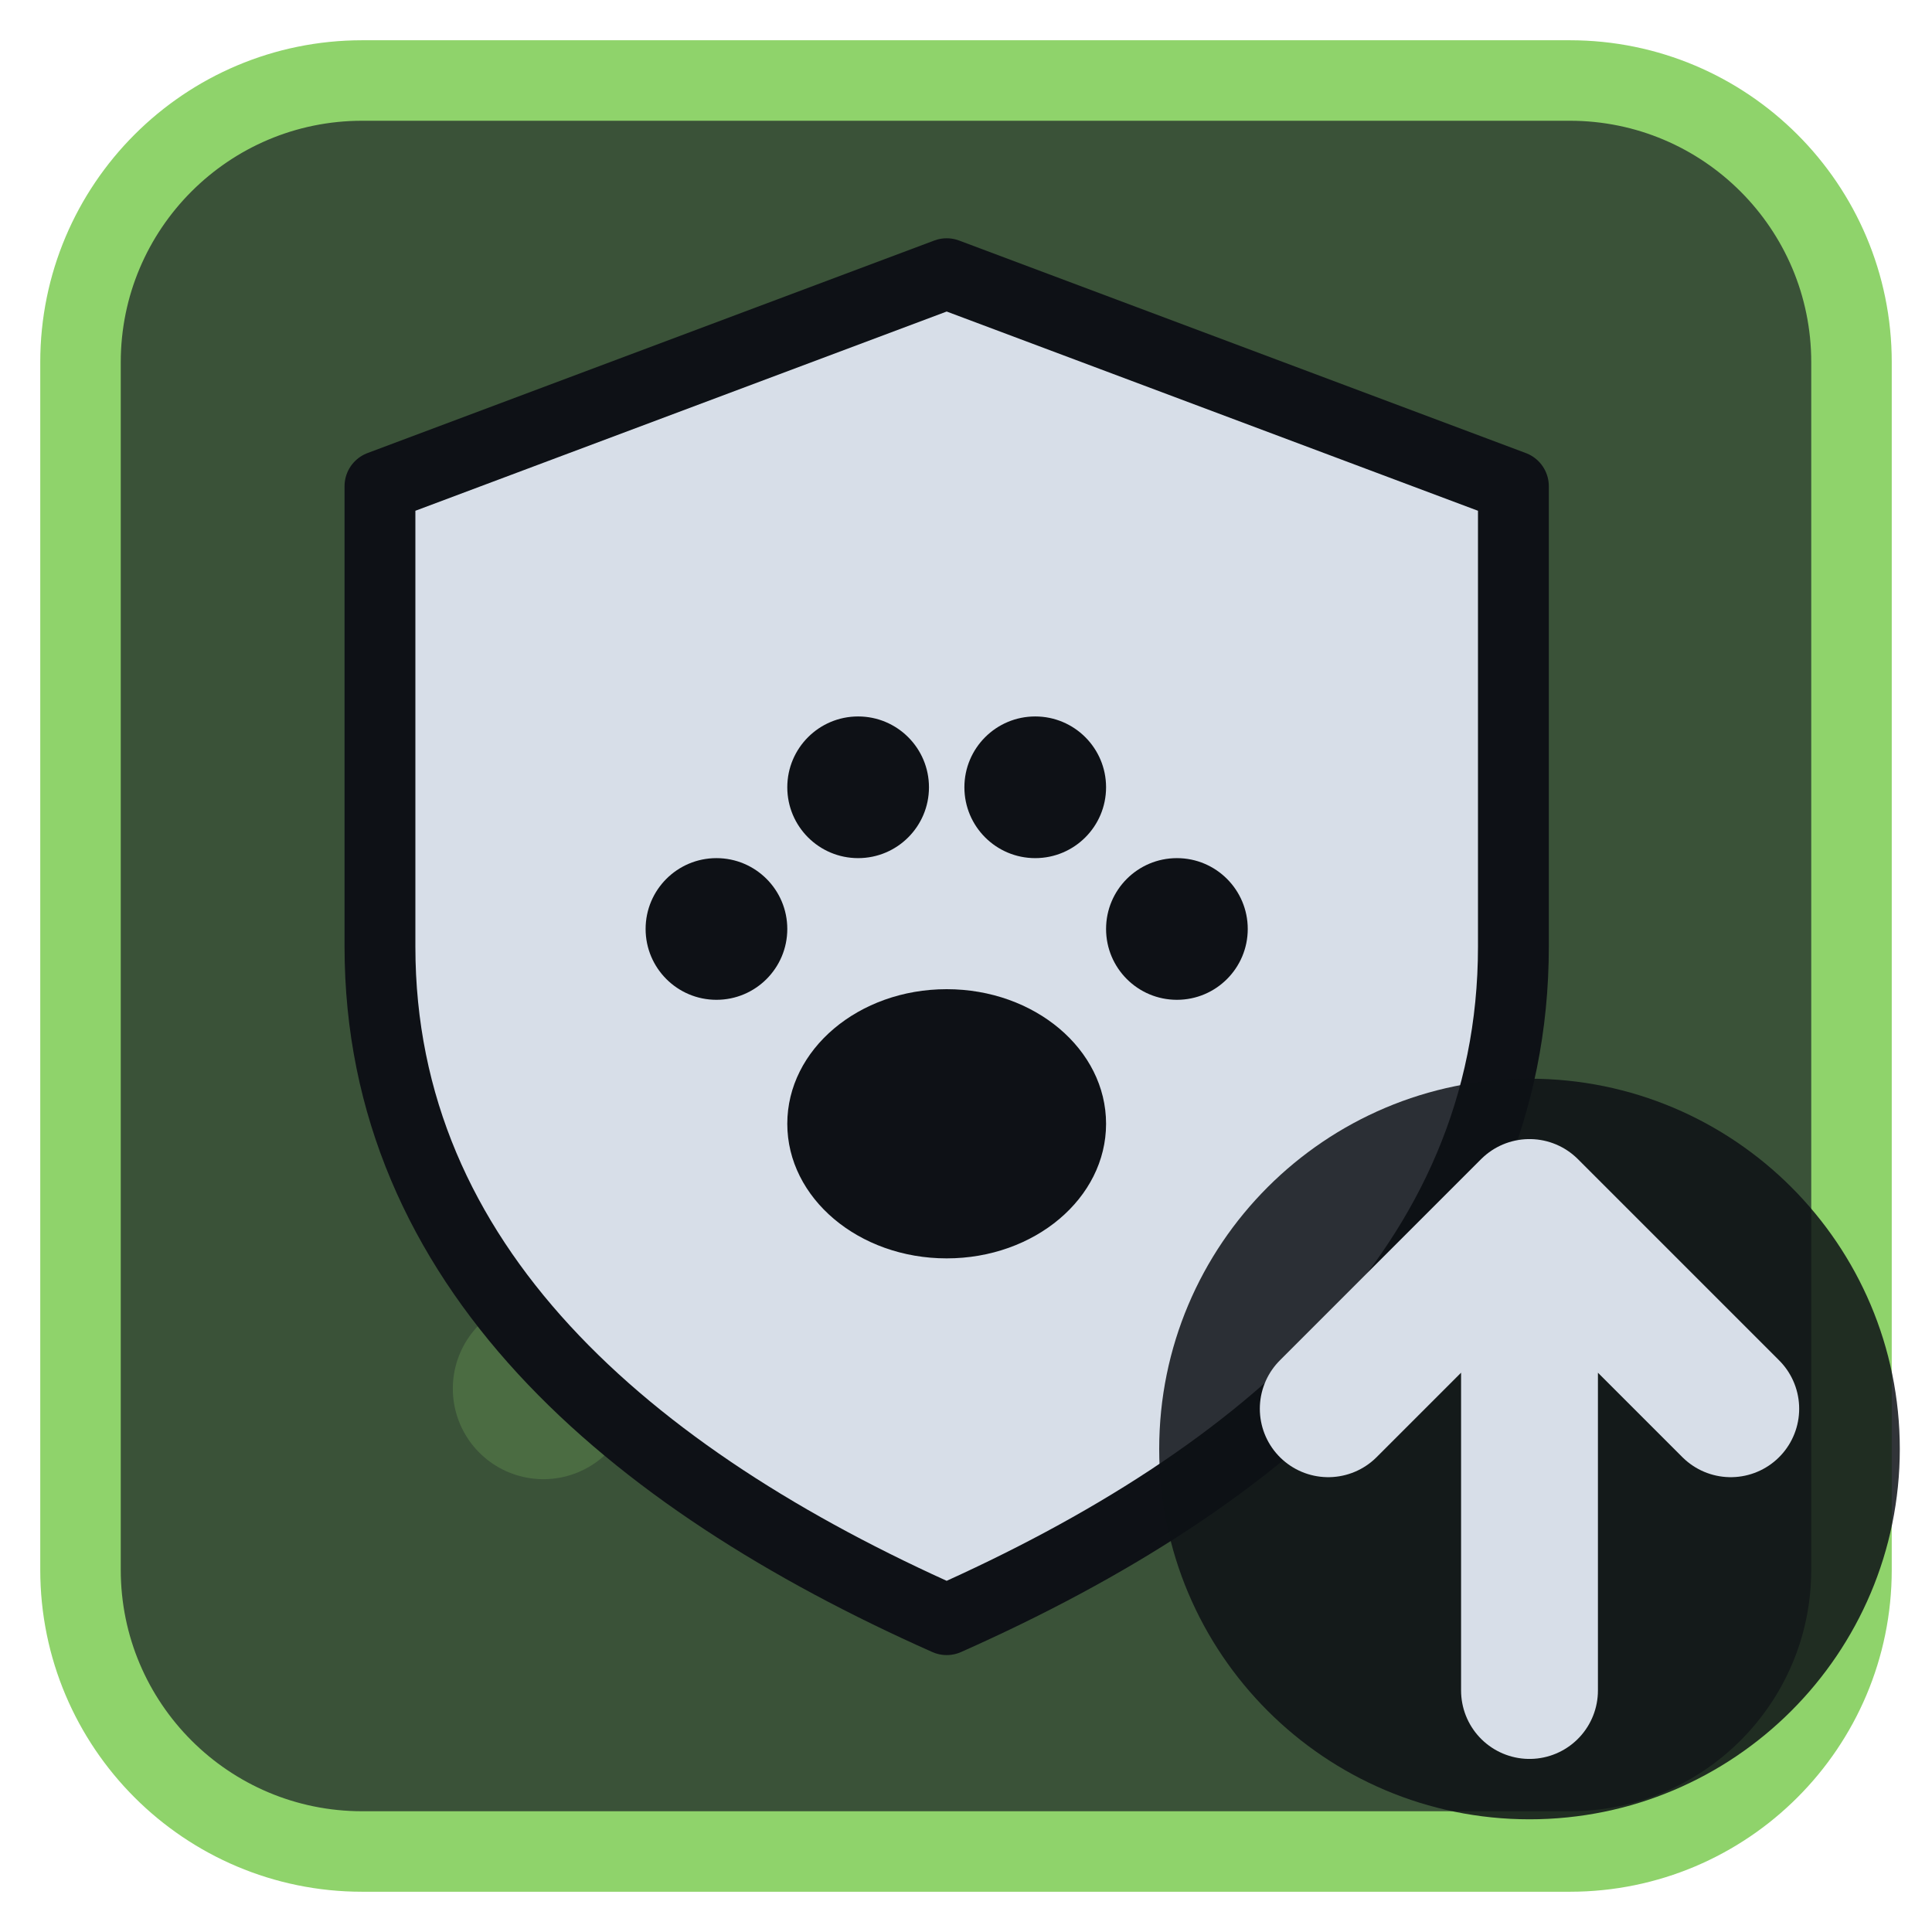
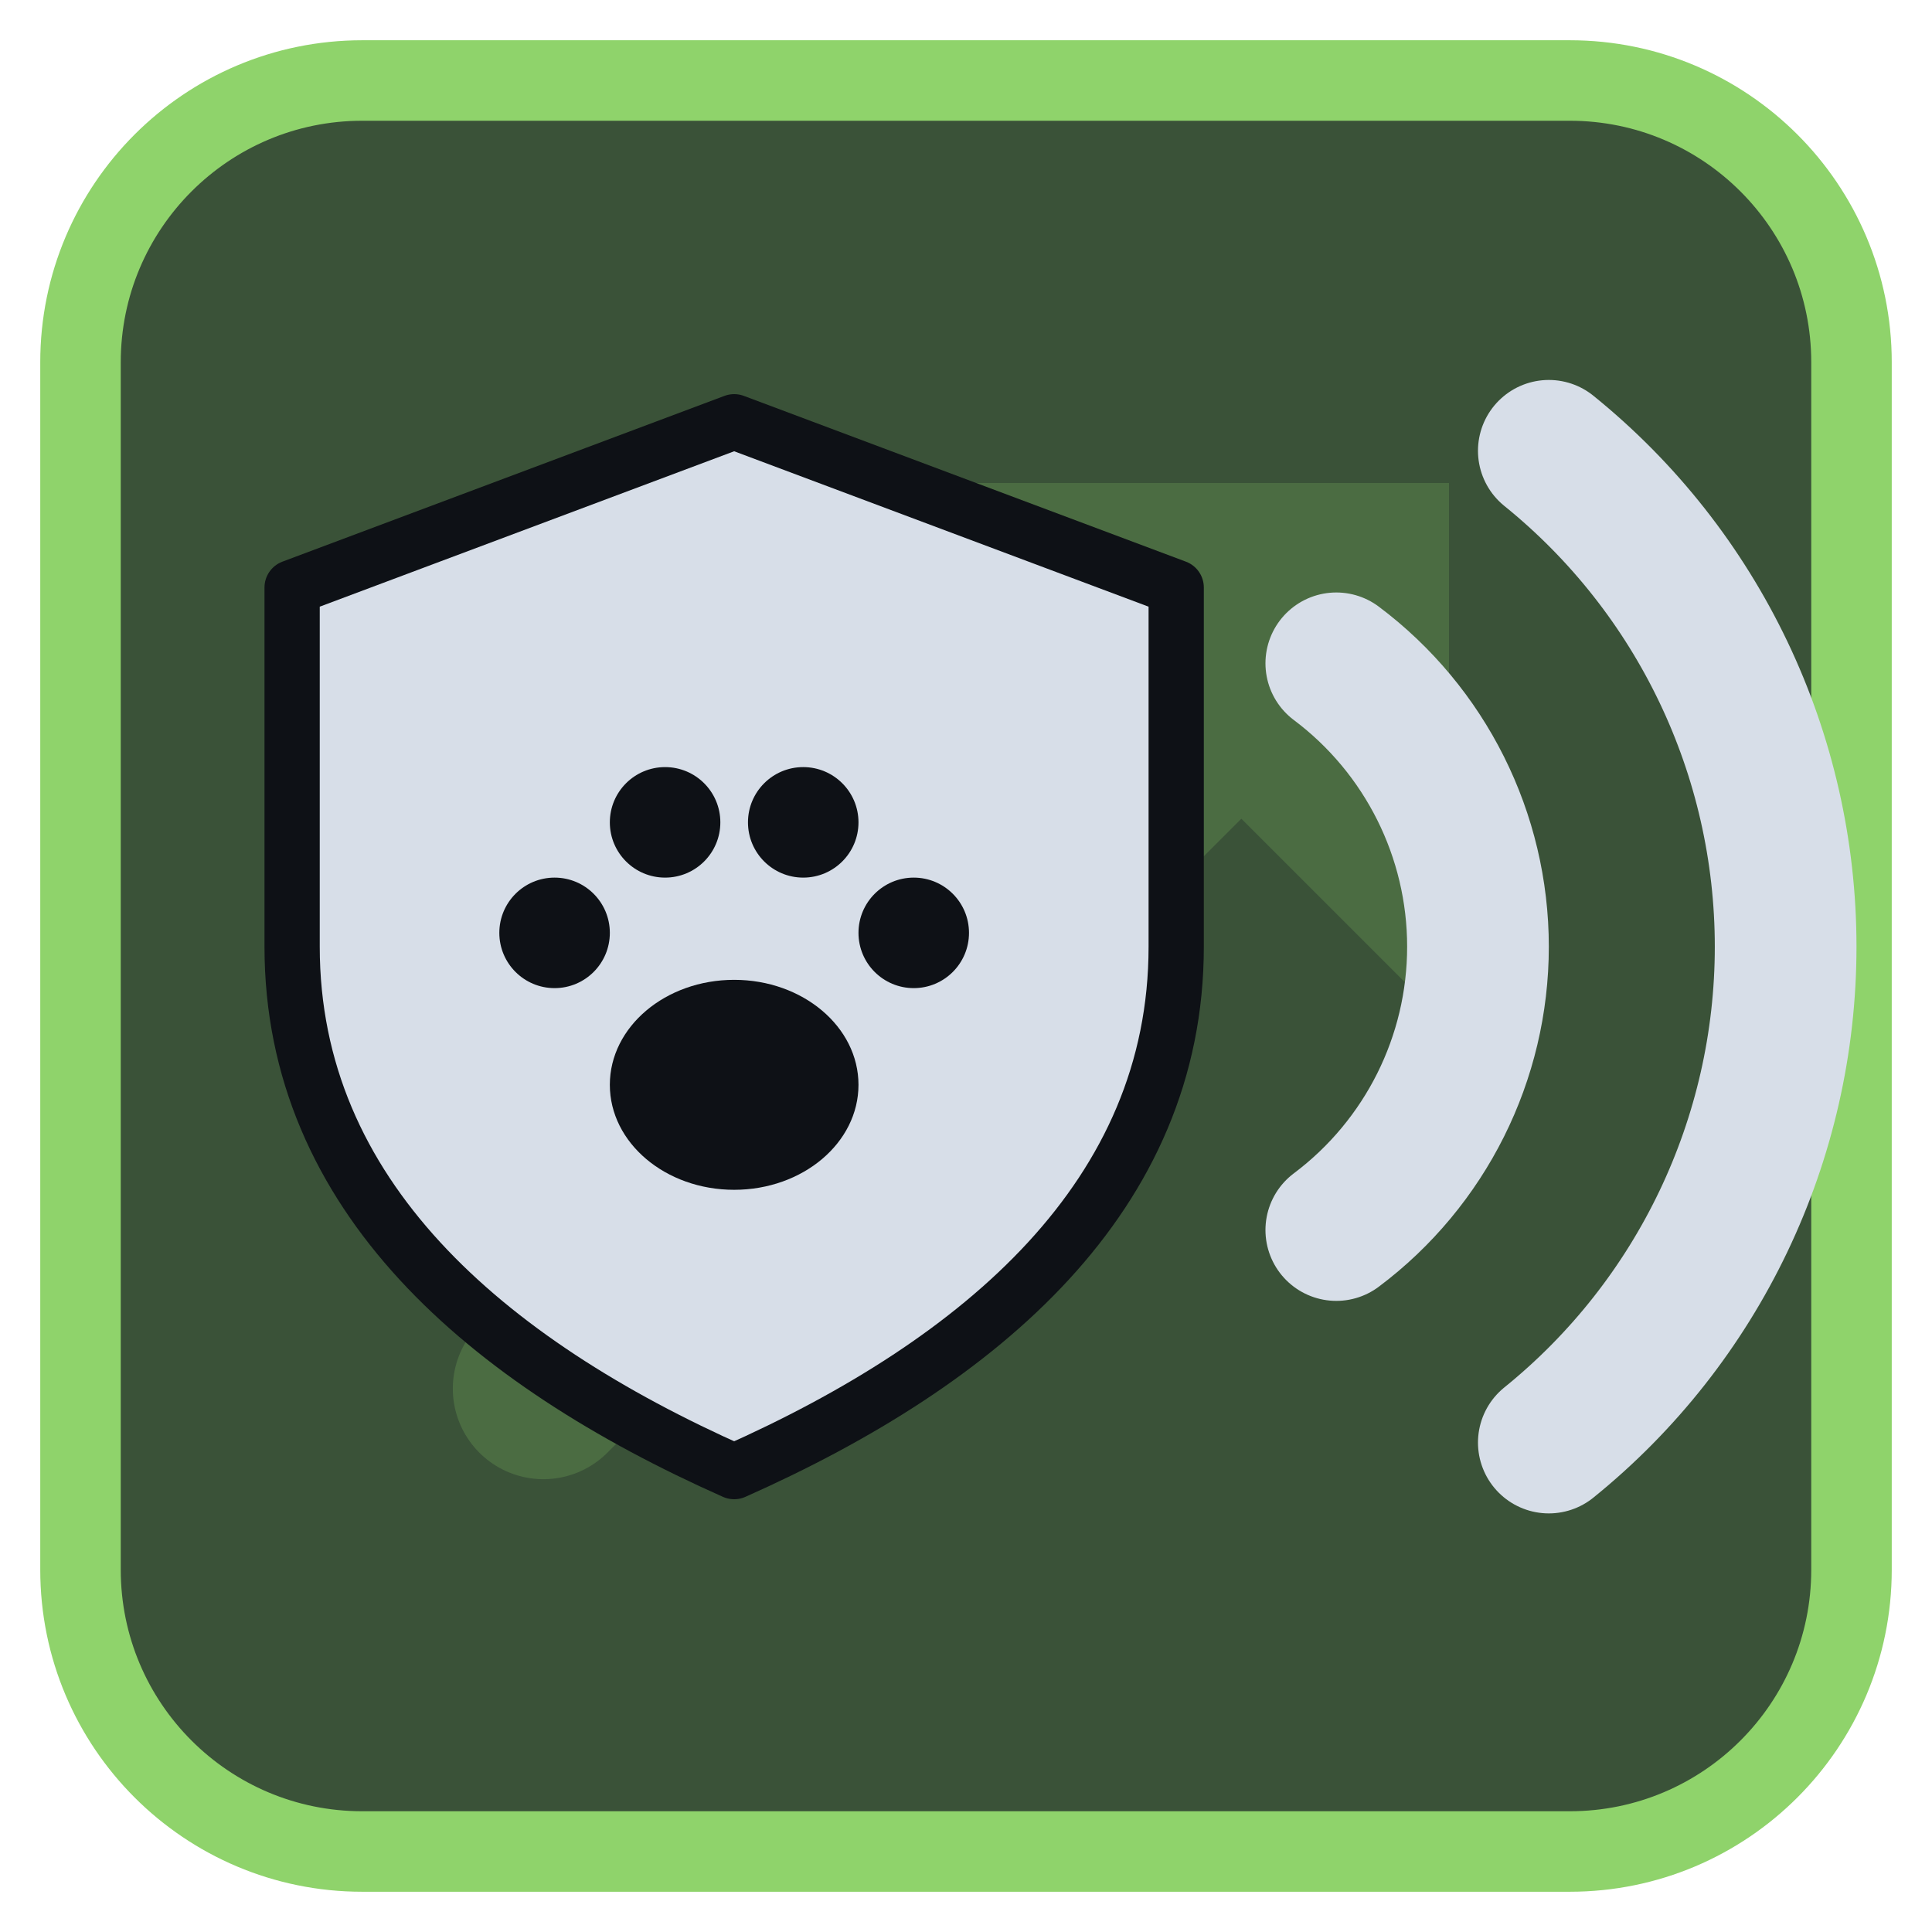
<svg xmlns="http://www.w3.org/2000/svg" viewBox="0 0 24 24" width="24" height="24">
  <rect x="1" y="1" width="22" height="22" rx="3.5" fill="#3a5238" stroke="#8fd36b" stroke-width="1" />
  <g opacity="0.2" transform="translate(3,3) scale(0.75)">
    <path d="M5 19L18 6" fill="none" stroke="#8fd36b" stroke-width="3" stroke-linecap="round" stroke-linejoin="round" />
    <path d="M11 4h9v9z" fill="#8fd36b" />
  </g>
  <g transform="translate(1.2,1.2) scale(0.88)">
-     <path d="M12 2.5L20 5.5V12C20 16.5 16.5 19.5 12 21.5C7.5 19.5 4 16.5 4 12V5.5Z" fill="#d7dee8" stroke="#0e1116" stroke-width="1" stroke-linejoin="round" />
-     <g transform="translate(12,12.5) scale(0.5) translate(-12,-12)">
-       <ellipse cx="12" cy="16" rx="4.5" ry="3.8" fill="#0e1116" />
-       <circle cx="5.5" cy="10.5" r="2" fill="#0e1116" />
-       <circle cx="9.5" cy="6.5" r="2" fill="#0e1116" />
-       <circle cx="14.5" cy="6.5" r="2" fill="#0e1116" />
-       <circle cx="18.5" cy="10.5" r="2" fill="#0e1116" />
+     <g transform="translate(9,12) scale(0.78) translate(-12,-12)">
+       <path d="M12 2.5L20 5.5V12C20 16.5 16.5 19.5 12 21.5C7.5 19.5 4 16.5 4 12V5.5Z" fill="#d7dee8" stroke="#0e1116" stroke-width="1" stroke-linejoin="round" />
+       <g transform="translate(12,12.5) scale(0.5) translate(-12,-12)">
+         <ellipse cx="12" cy="16" rx="4.5" ry="3.8" fill="#0e1116" />
+         <circle cx="5.5" cy="10.5" r="2" fill="#0e1116" />
+         <circle cx="9.5" cy="6.5" r="2" fill="#0e1116" />
+         <circle cx="14.5" cy="6.5" r="2" fill="#0e1116" />
+         <circle cx="18.5" cy="10.5" r="2" fill="#0e1116" />
+       </g>
    </g>
+     <path d="M17.5 8A5 5 0 0 1 17.5 16M20.5 5A9 9 0 0 1 20.5 19" fill="none" stroke="#d7dee8" stroke-width="2" stroke-linecap="round" stroke-linejoin="round" />
  </g>
-   <circle cx="19" cy="18" r="4.6" fill="#0e1116" fill-opacity="0.85" />
-   <path d="M19 21V15M16.5 17.5L19 15L21.5 17.5" fill="none" stroke="#d7dee8" stroke-width="1.7" stroke-linecap="round" stroke-linejoin="round" />
</svg>
